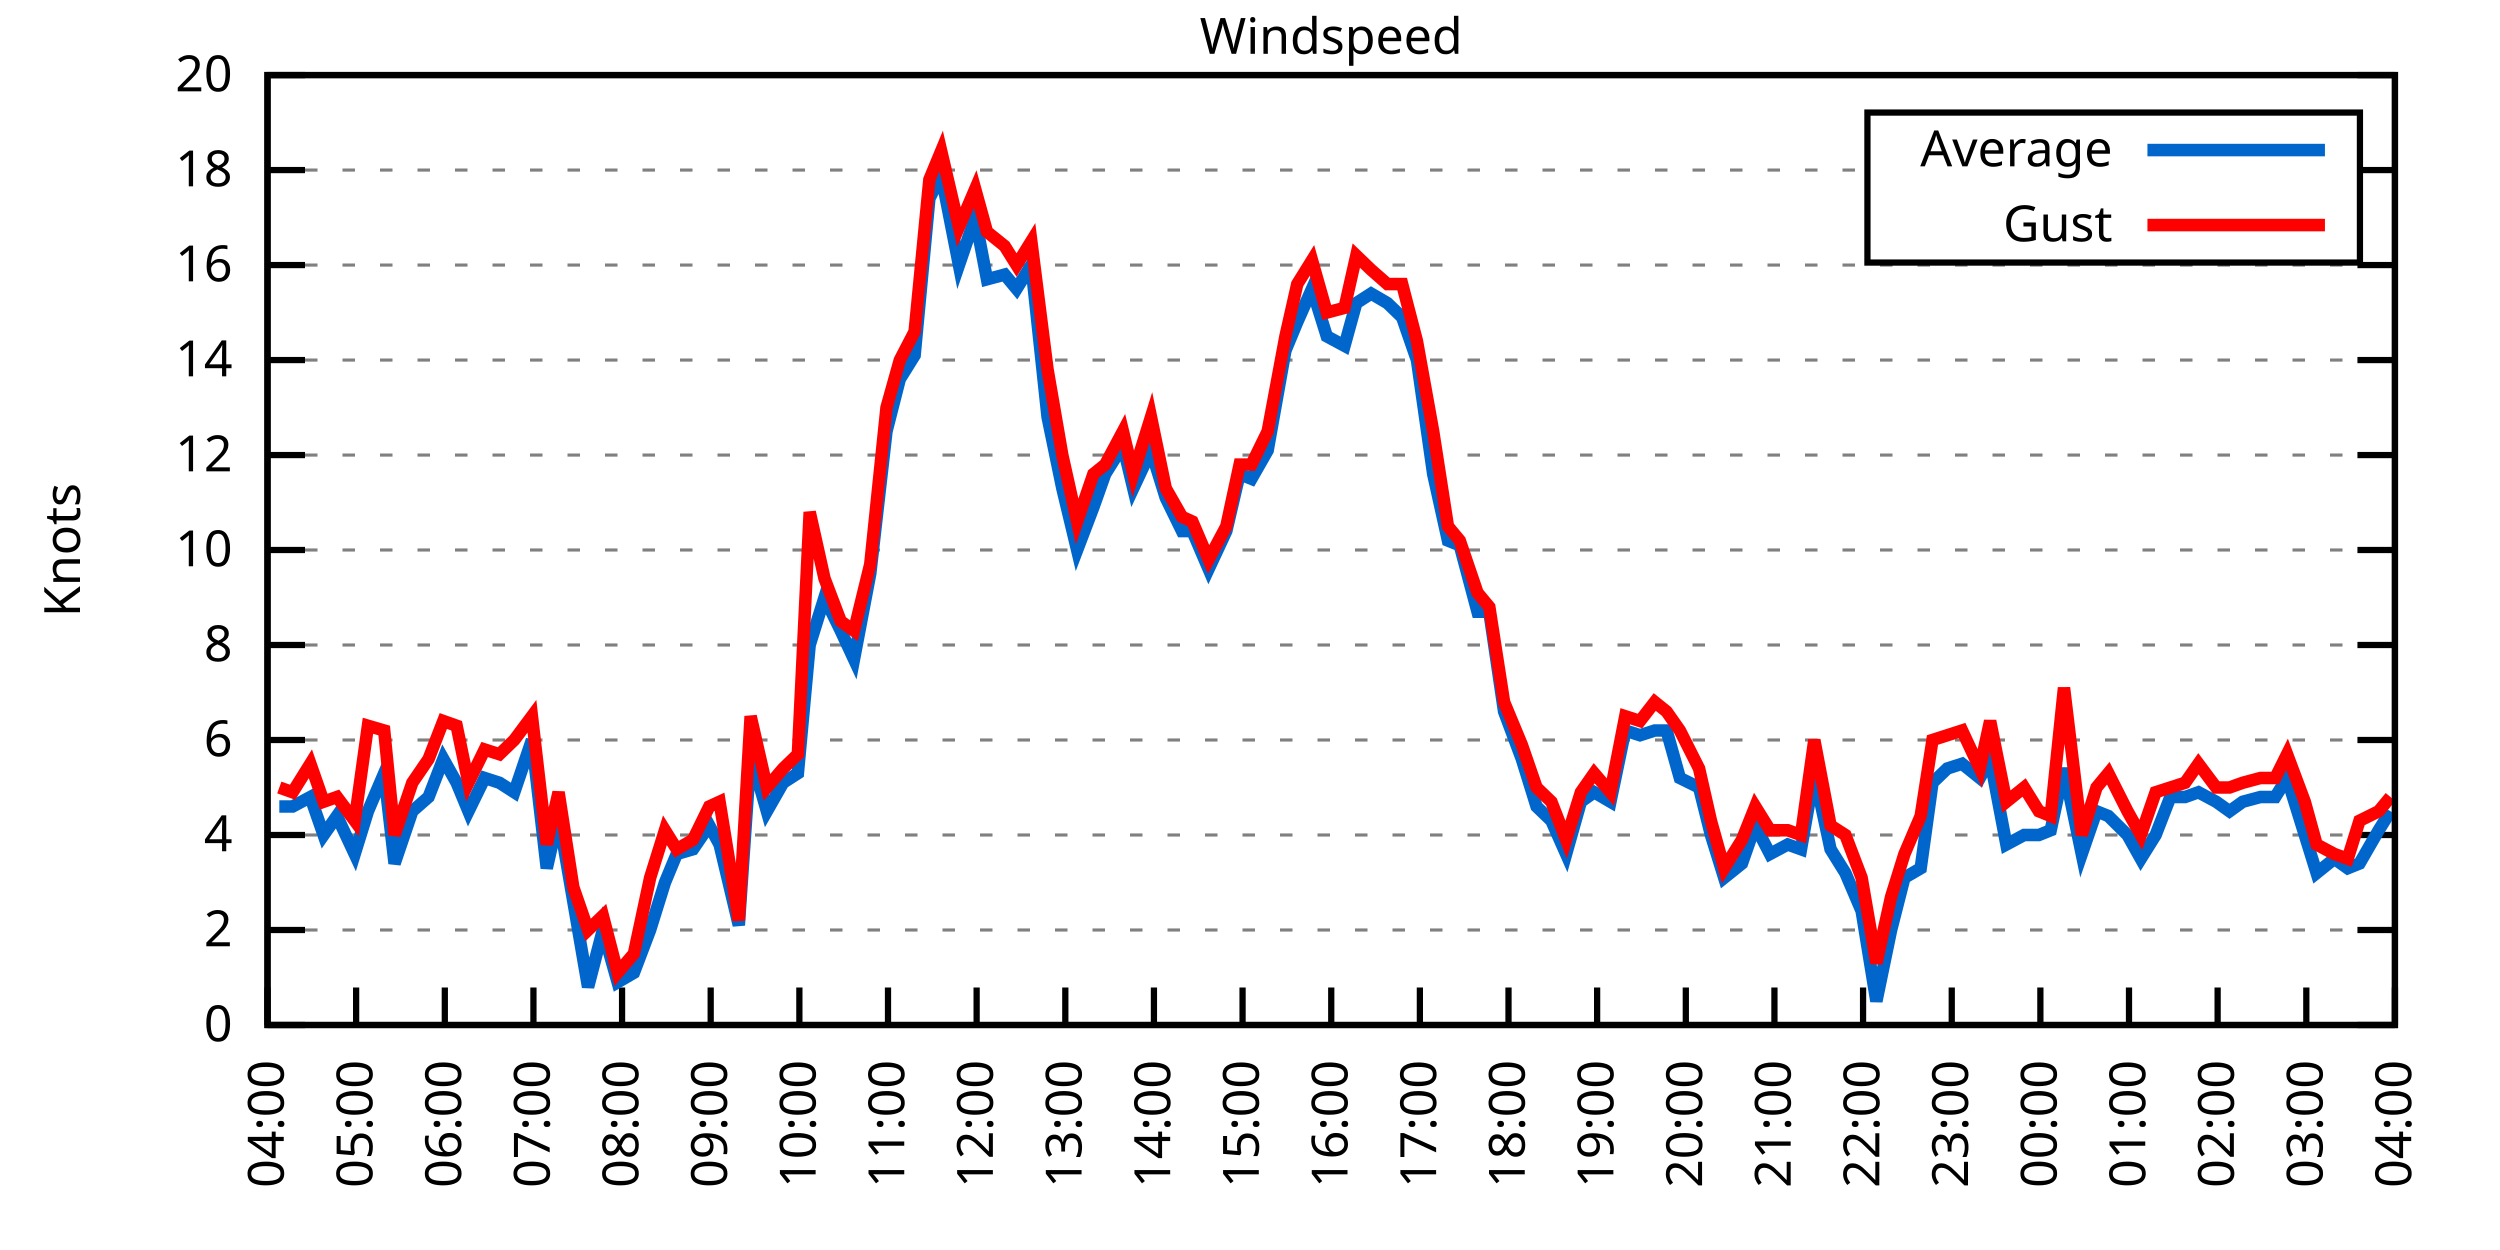
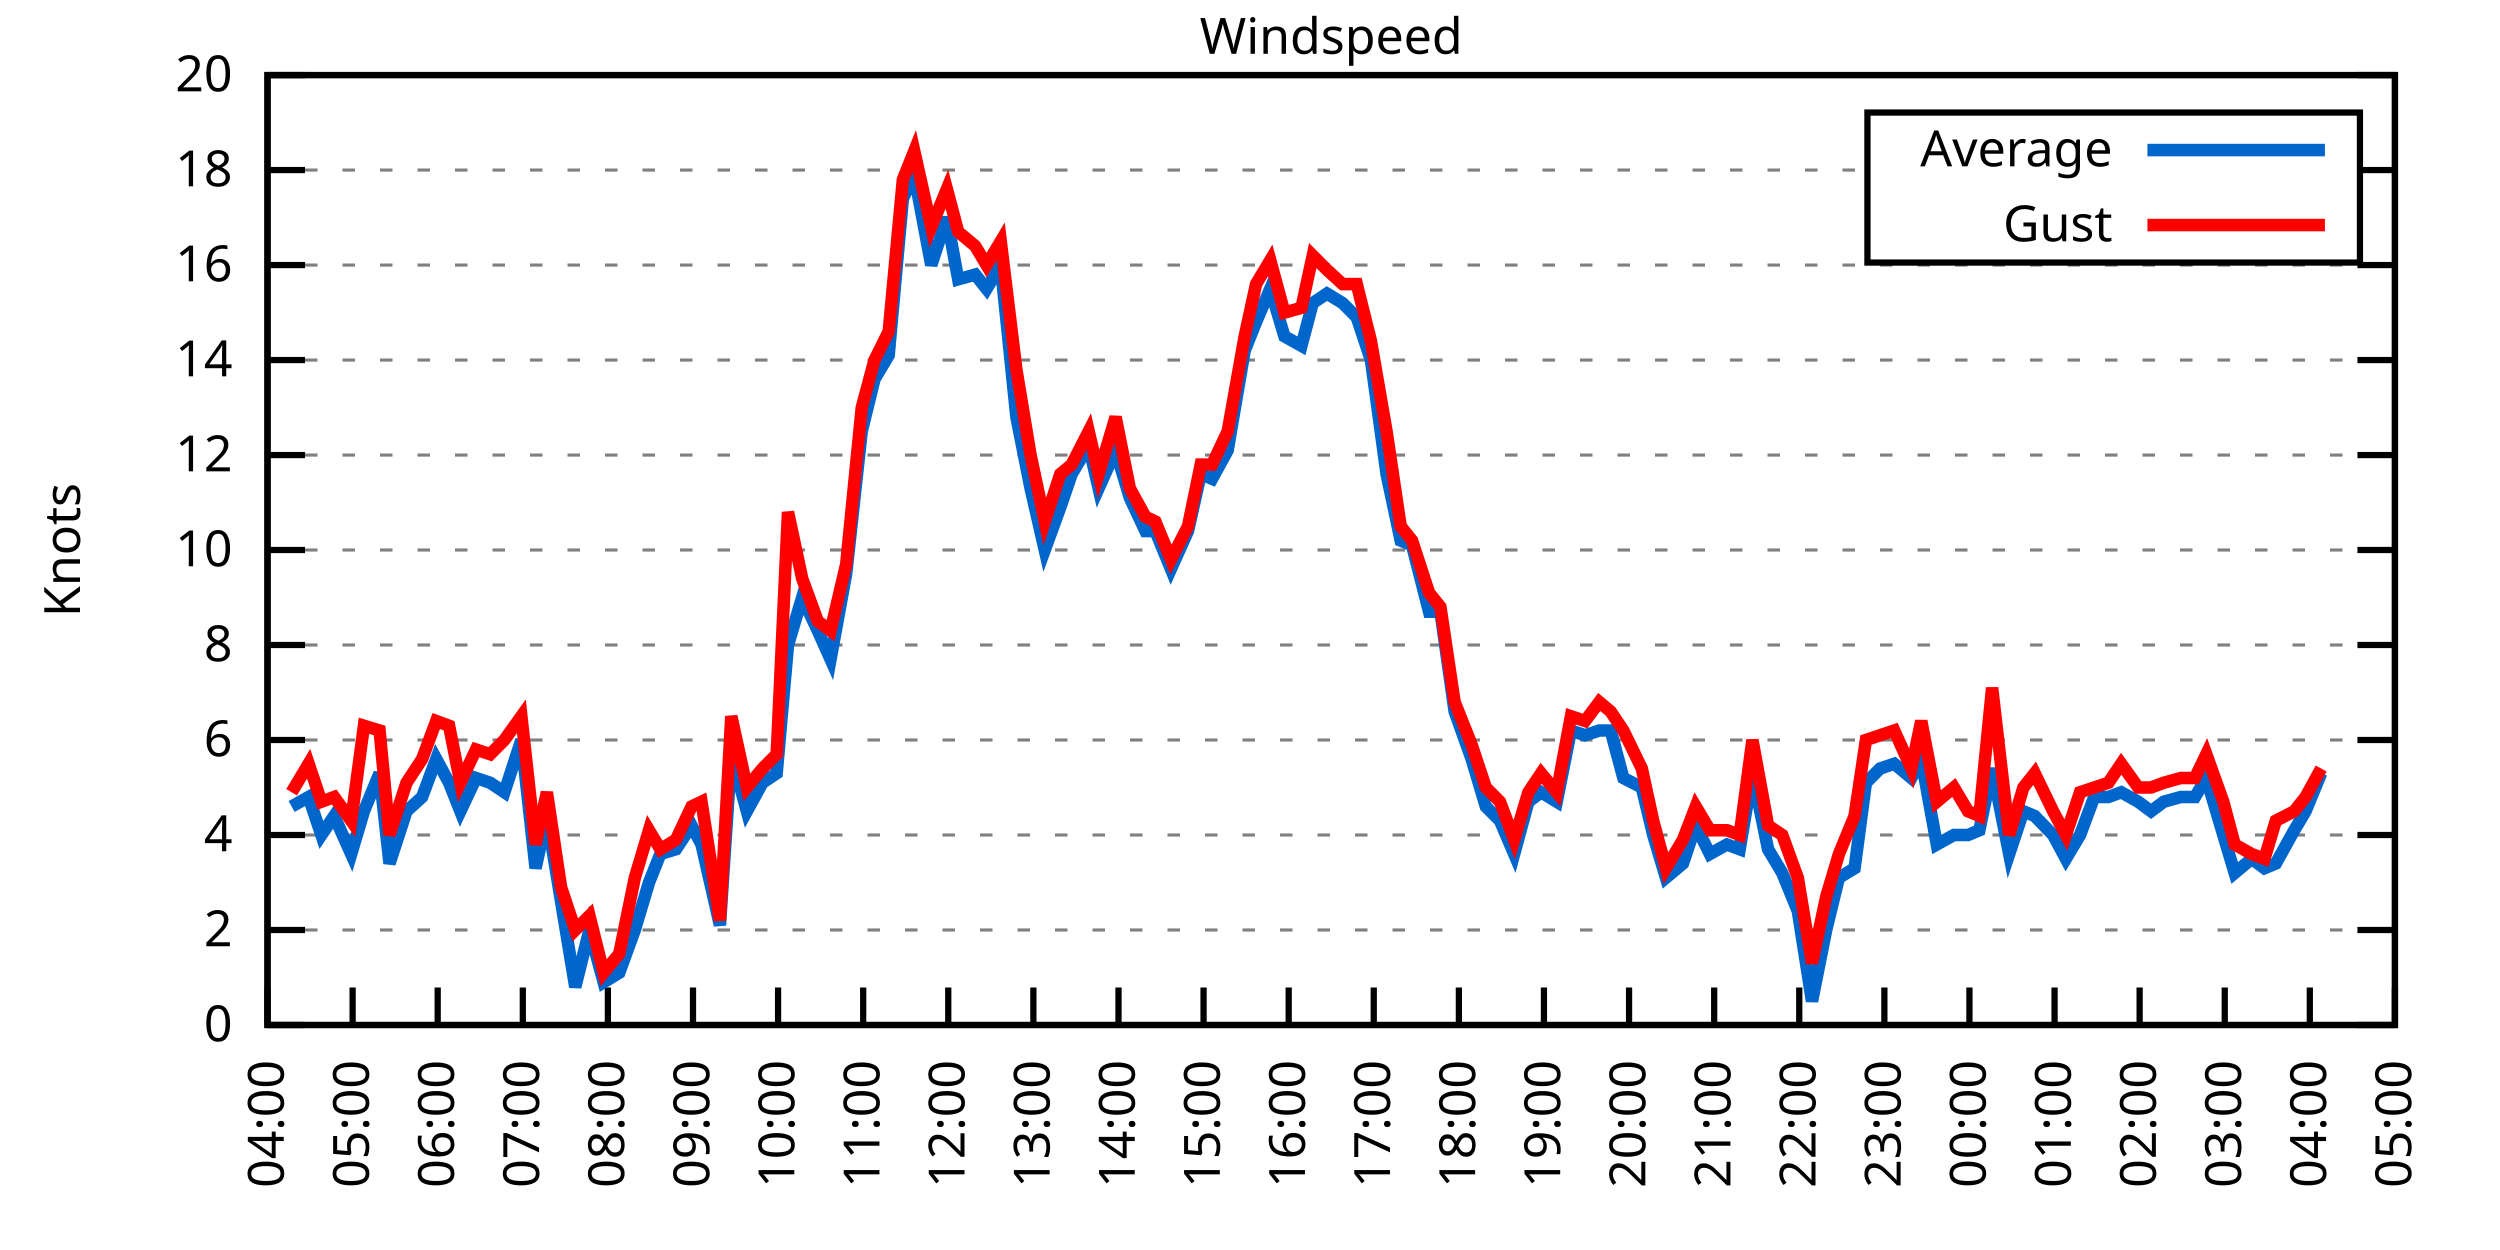
<svg xmlns="http://www.w3.org/2000/svg" xmlns:xlink="http://www.w3.org/1999/xlink" width="400" height="200" viewBox="0 0 400 200">
  <g id="gnuplot_canvas">
    <rect x="0" y="0" width="400" height="200" fill="none" />
    <defs>
      <circle id="gpDot" r="0.5" stroke-width="0.5" stroke="currentColor" />
      <path id="gpPt0" stroke-width="0.333" stroke="currentColor" d="M-1,0 h2 M0,-1 v2" />
      <path id="gpPt1" stroke-width="0.333" stroke="currentColor" d="M-1,-1 L1,1 M1,-1 L-1,1" />
      <path id="gpPt2" stroke-width="0.333" stroke="currentColor" d="M-1,0 L1,0 M0,-1 L0,1 M-1,-1 L1,1 M-1,1 L1,-1" />
      <rect id="gpPt3" stroke-width="0.333" stroke="currentColor" x="-1" y="-1" width="2" height="2" />
      <rect id="gpPt4" stroke-width="0.333" stroke="currentColor" fill="currentColor" x="-1" y="-1" width="2" height="2" />
      <circle id="gpPt5" stroke-width="0.333" stroke="currentColor" cx="0" cy="0" r="1" />
      <use xlink:href="#gpPt5" id="gpPt6" fill="currentColor" stroke="none" />
      <path id="gpPt7" stroke-width="0.333" stroke="currentColor" d="M0,-1.33 L-1.33,0.67 L1.33,0.67 z" />
      <use xlink:href="#gpPt7" id="gpPt8" fill="currentColor" stroke="none" />
      <use xlink:href="#gpPt7" id="gpPt9" stroke="currentColor" transform="rotate(180)" />
      <use xlink:href="#gpPt9" id="gpPt10" fill="currentColor" stroke="none" />
      <use xlink:href="#gpPt3" id="gpPt11" stroke="currentColor" transform="rotate(45)" />
      <use xlink:href="#gpPt11" id="gpPt12" fill="currentColor" stroke="none" />
      <path id="gpPt13" stroke-width="0.333" stroke="currentColor" d="M0,1.330 L1.265,0.411 L0.782,-1.067 L-0.782,-1.076 L-1.265,0.411 z" />
      <use xlink:href="#gpPt13" id="gpPt14" fill="currentColor" stroke="none" />
      <filter id="textbox" filterUnits="objectBoundingBox" x="0" y="0" height="1" width="1">
        <feFlood flood-color="white" flood-opacity="1" result="bgnd" />
        <feComposite in="SourceGraphic" in2="bgnd" operator="atop" />
      </filter>
      <filter id="greybox" filterUnits="objectBoundingBox" x="0" y="0" height="1" width="1">
        <feFlood flood-color="lightgrey" flood-opacity="1" result="grey" />
        <feComposite in="SourceGraphic" in2="grey" operator="atop" />
      </filter>
    </defs>
    <g fill="none" color="white" stroke="currentColor" stroke-width="1.00" stroke-linecap="butt" stroke-linejoin="miter">
</g>
    <g fill="none" color="black" stroke="currentColor" stroke-width="1.00" stroke-linecap="butt" stroke-linejoin="miter">
      <g stroke="none" shape-rendering="crispEdges">
        <polygon fill="rgb(255, 255, 255)" points="42.80,164.00 383.18,164.00 383.18,12.02 42.80,12.02 " />
      </g>
    </g>
    <g fill="none" color="black" stroke="currentColor" stroke-width="1.00" stroke-linecap="butt" stroke-linejoin="miter">
</g>
    <g fill="none" color="black" stroke="black" stroke-width="0.50" stroke-linecap="butt" stroke-linejoin="miter">
</g>
    <g fill="none" color="gray" stroke="currentColor" stroke-width="0.50" stroke-linecap="butt" stroke-linejoin="miter">
      <path stroke="gray" stroke-dasharray="2,4" class="gridline" d="M42.80,164.00 L383.19,164.00  " />
    </g>
    <g fill="none" color="gray" stroke="gray" stroke-width="1.00" stroke-linecap="butt" stroke-linejoin="miter">
</g>
    <g fill="none" color="black" stroke="currentColor" stroke-width="1.00" stroke-linecap="butt" stroke-linejoin="miter">
      <path stroke="black" d="M42.80,164.00 L48.80,164.00 M383.19,164.00 L377.19,164.00  " />
      <g transform="translate(37.20,166.60)" stroke="none" fill="black" font-family="Sans" font-size="8.00" text-anchor="end">
        <text>
          <tspan font-family="Sans"> 0</tspan>
        </text>
      </g>
    </g>
    <g fill="none" color="black" stroke="currentColor" stroke-width="1.00" stroke-linecap="butt" stroke-linejoin="miter">
</g>
    <g fill="none" color="black" stroke="black" stroke-width="0.50" stroke-linecap="butt" stroke-linejoin="miter">
</g>
    <g fill="none" color="gray" stroke="currentColor" stroke-width="0.50" stroke-linecap="butt" stroke-linejoin="miter">
      <path stroke="gray" stroke-dasharray="2,4" class="gridline" d="M42.80,148.80 L383.19,148.80  " />
    </g>
    <g fill="none" color="gray" stroke="gray" stroke-width="1.00" stroke-linecap="butt" stroke-linejoin="miter">
</g>
    <g fill="none" color="black" stroke="currentColor" stroke-width="1.00" stroke-linecap="butt" stroke-linejoin="miter">
      <path stroke="black" d="M42.80,148.80 L48.80,148.80 M383.19,148.80 L377.19,148.80  " />
      <g transform="translate(37.20,151.40)" stroke="none" fill="black" font-family="Sans" font-size="8.00" text-anchor="end">
        <text>
          <tspan font-family="Sans"> 2</tspan>
        </text>
      </g>
    </g>
    <g fill="none" color="black" stroke="currentColor" stroke-width="1.00" stroke-linecap="butt" stroke-linejoin="miter">
</g>
    <g fill="none" color="black" stroke="black" stroke-width="0.50" stroke-linecap="butt" stroke-linejoin="miter">
</g>
    <g fill="none" color="gray" stroke="currentColor" stroke-width="0.50" stroke-linecap="butt" stroke-linejoin="miter">
      <path stroke="gray" stroke-dasharray="2,4" class="gridline" d="M42.80,133.60 L383.19,133.60  " />
    </g>
    <g fill="none" color="gray" stroke="gray" stroke-width="1.00" stroke-linecap="butt" stroke-linejoin="miter">
</g>
    <g fill="none" color="black" stroke="currentColor" stroke-width="1.00" stroke-linecap="butt" stroke-linejoin="miter">
      <path stroke="black" d="M42.80,133.60 L48.80,133.60 M383.19,133.60 L377.19,133.60  " />
      <g transform="translate(37.20,136.20)" stroke="none" fill="black" font-family="Sans" font-size="8.00" text-anchor="end">
        <text>
          <tspan font-family="Sans"> 4</tspan>
        </text>
      </g>
    </g>
    <g fill="none" color="black" stroke="currentColor" stroke-width="1.00" stroke-linecap="butt" stroke-linejoin="miter">
</g>
    <g fill="none" color="black" stroke="black" stroke-width="0.50" stroke-linecap="butt" stroke-linejoin="miter">
</g>
    <g fill="none" color="gray" stroke="currentColor" stroke-width="0.50" stroke-linecap="butt" stroke-linejoin="miter">
      <path stroke="gray" stroke-dasharray="2,4" class="gridline" d="M42.80,118.40 L383.19,118.40  " />
    </g>
    <g fill="none" color="gray" stroke="gray" stroke-width="1.00" stroke-linecap="butt" stroke-linejoin="miter">
</g>
    <g fill="none" color="black" stroke="currentColor" stroke-width="1.00" stroke-linecap="butt" stroke-linejoin="miter">
      <path stroke="black" d="M42.80,118.40 L48.80,118.40 M383.19,118.40 L377.19,118.40  " />
      <g transform="translate(37.20,121.00)" stroke="none" fill="black" font-family="Sans" font-size="8.00" text-anchor="end">
        <text>
          <tspan font-family="Sans"> 6</tspan>
        </text>
      </g>
    </g>
    <g fill="none" color="black" stroke="currentColor" stroke-width="1.00" stroke-linecap="butt" stroke-linejoin="miter">
</g>
    <g fill="none" color="black" stroke="black" stroke-width="0.50" stroke-linecap="butt" stroke-linejoin="miter">
</g>
    <g fill="none" color="gray" stroke="currentColor" stroke-width="0.50" stroke-linecap="butt" stroke-linejoin="miter">
      <path stroke="gray" stroke-dasharray="2,4" class="gridline" d="M42.80,103.20 L383.19,103.20  " />
    </g>
    <g fill="none" color="gray" stroke="gray" stroke-width="1.00" stroke-linecap="butt" stroke-linejoin="miter">
</g>
    <g fill="none" color="black" stroke="currentColor" stroke-width="1.00" stroke-linecap="butt" stroke-linejoin="miter">
      <path stroke="black" d="M42.80,103.20 L48.80,103.20 M383.19,103.20 L377.19,103.20  " />
      <g transform="translate(37.20,105.80)" stroke="none" fill="black" font-family="Sans" font-size="8.00" text-anchor="end">
        <text>
          <tspan font-family="Sans"> 8</tspan>
        </text>
      </g>
    </g>
    <g fill="none" color="black" stroke="currentColor" stroke-width="1.00" stroke-linecap="butt" stroke-linejoin="miter">
</g>
    <g fill="none" color="black" stroke="black" stroke-width="0.50" stroke-linecap="butt" stroke-linejoin="miter">
</g>
    <g fill="none" color="gray" stroke="currentColor" stroke-width="0.50" stroke-linecap="butt" stroke-linejoin="miter">
      <path stroke="gray" stroke-dasharray="2,4" class="gridline" d="M42.80,88.00 L383.19,88.00  " />
    </g>
    <g fill="none" color="gray" stroke="gray" stroke-width="1.00" stroke-linecap="butt" stroke-linejoin="miter">
</g>
    <g fill="none" color="black" stroke="currentColor" stroke-width="1.00" stroke-linecap="butt" stroke-linejoin="miter">
      <path stroke="black" d="M42.80,88.00 L48.80,88.00 M383.19,88.00 L377.19,88.00  " />
      <g transform="translate(37.20,90.60)" stroke="none" fill="black" font-family="Sans" font-size="8.00" text-anchor="end">
        <text>
          <tspan font-family="Sans"> 10</tspan>
        </text>
      </g>
    </g>
    <g fill="none" color="black" stroke="currentColor" stroke-width="1.00" stroke-linecap="butt" stroke-linejoin="miter">
</g>
    <g fill="none" color="black" stroke="black" stroke-width="0.50" stroke-linecap="butt" stroke-linejoin="miter">
</g>
    <g fill="none" color="gray" stroke="currentColor" stroke-width="0.50" stroke-linecap="butt" stroke-linejoin="miter">
      <path stroke="gray" stroke-dasharray="2,4" class="gridline" d="M42.80,72.81 L383.19,72.81  " />
    </g>
    <g fill="none" color="gray" stroke="gray" stroke-width="1.00" stroke-linecap="butt" stroke-linejoin="miter">
</g>
    <g fill="none" color="black" stroke="currentColor" stroke-width="1.00" stroke-linecap="butt" stroke-linejoin="miter">
      <path stroke="black" d="M42.80,72.81 L48.80,72.81 M383.19,72.81 L377.19,72.81  " />
      <g transform="translate(37.20,75.41)" stroke="none" fill="black" font-family="Sans" font-size="8.00" text-anchor="end">
        <text>
          <tspan font-family="Sans"> 12</tspan>
        </text>
      </g>
    </g>
    <g fill="none" color="black" stroke="currentColor" stroke-width="1.00" stroke-linecap="butt" stroke-linejoin="miter">
</g>
    <g fill="none" color="black" stroke="black" stroke-width="0.50" stroke-linecap="butt" stroke-linejoin="miter">
</g>
    <g fill="none" color="gray" stroke="currentColor" stroke-width="0.50" stroke-linecap="butt" stroke-linejoin="miter">
      <path stroke="gray" stroke-dasharray="2,4" class="gridline" d="M42.80,57.61 L383.19,57.61  " />
    </g>
    <g fill="none" color="gray" stroke="gray" stroke-width="1.00" stroke-linecap="butt" stroke-linejoin="miter">
</g>
    <g fill="none" color="black" stroke="currentColor" stroke-width="1.00" stroke-linecap="butt" stroke-linejoin="miter">
      <path stroke="black" d="M42.80,57.61 L48.80,57.61 M383.19,57.61 L377.19,57.61  " />
      <g transform="translate(37.20,60.21)" stroke="none" fill="black" font-family="Sans" font-size="8.00" text-anchor="end">
        <text>
          <tspan font-family="Sans"> 14</tspan>
        </text>
      </g>
    </g>
    <g fill="none" color="black" stroke="currentColor" stroke-width="1.00" stroke-linecap="butt" stroke-linejoin="miter">
</g>
    <g fill="none" color="black" stroke="black" stroke-width="0.50" stroke-linecap="butt" stroke-linejoin="miter">
</g>
    <g fill="none" color="gray" stroke="currentColor" stroke-width="0.50" stroke-linecap="butt" stroke-linejoin="miter">
      <path stroke="gray" stroke-dasharray="2,4" class="gridline" d="M42.80,42.41 L383.19,42.41  " />
    </g>
    <g fill="none" color="gray" stroke="gray" stroke-width="1.00" stroke-linecap="butt" stroke-linejoin="miter">
</g>
    <g fill="none" color="black" stroke="currentColor" stroke-width="1.00" stroke-linecap="butt" stroke-linejoin="miter">
      <path stroke="black" d="M42.80,42.41 L48.80,42.41 M383.19,42.41 L377.19,42.41  " />
      <g transform="translate(37.20,45.01)" stroke="none" fill="black" font-family="Sans" font-size="8.00" text-anchor="end">
        <text>
          <tspan font-family="Sans"> 16</tspan>
        </text>
      </g>
    </g>
    <g fill="none" color="black" stroke="currentColor" stroke-width="1.00" stroke-linecap="butt" stroke-linejoin="miter">
</g>
    <g fill="none" color="black" stroke="black" stroke-width="0.50" stroke-linecap="butt" stroke-linejoin="miter">
</g>
    <g fill="none" color="gray" stroke="currentColor" stroke-width="0.50" stroke-linecap="butt" stroke-linejoin="miter">
      <path stroke="gray" stroke-dasharray="2,4" class="gridline" d="M42.80,27.21 L298.79,27.21 M377.59,27.21 L383.19,27.21  " />
    </g>
    <g fill="none" color="gray" stroke="gray" stroke-width="1.00" stroke-linecap="butt" stroke-linejoin="miter">
</g>
    <g fill="none" color="black" stroke="currentColor" stroke-width="1.00" stroke-linecap="butt" stroke-linejoin="miter">
      <path stroke="black" d="M42.80,27.21 L48.80,27.21 M383.19,27.21 L377.19,27.21  " />
      <g transform="translate(37.20,29.81)" stroke="none" fill="black" font-family="Sans" font-size="8.00" text-anchor="end">
        <text>
          <tspan font-family="Sans"> 18</tspan>
        </text>
      </g>
    </g>
    <g fill="none" color="black" stroke="currentColor" stroke-width="1.00" stroke-linecap="butt" stroke-linejoin="miter">
</g>
    <g fill="none" color="black" stroke="black" stroke-width="0.50" stroke-linecap="butt" stroke-linejoin="miter">
</g>
    <g fill="none" color="gray" stroke="currentColor" stroke-width="0.50" stroke-linecap="butt" stroke-linejoin="miter">
      <path stroke="gray" stroke-dasharray="2,4" class="gridline" d="M42.80,12.01 L383.19,12.01  " />
    </g>
    <g fill="none" color="gray" stroke="gray" stroke-width="1.00" stroke-linecap="butt" stroke-linejoin="miter">
</g>
    <g fill="none" color="black" stroke="currentColor" stroke-width="1.00" stroke-linecap="butt" stroke-linejoin="miter">
      <path stroke="black" d="M42.80,12.01 L48.80,12.01 M383.19,12.01 L377.19,12.01  " />
      <g transform="translate(37.20,14.61)" stroke="none" fill="black" font-family="Sans" font-size="8.00" text-anchor="end">
        <text>
          <tspan font-family="Sans"> 20</tspan>
        </text>
      </g>
    </g>
    <g fill="none" color="black" stroke="currentColor" stroke-width="1.00" stroke-linecap="butt" stroke-linejoin="miter">
      <path stroke="black" d="M42.80,164.00 L42.80,158.00  " />
      <g transform="translate(45.40,169.60) rotate(270.00)" stroke="none" fill="black" font-family="Sans" font-size="8.00" text-anchor="end">
        <text>
          <tspan font-family="Sans">04:00</tspan>
        </text>
      </g>
    </g>
    <g fill="none" color="black" stroke="currentColor" stroke-width="1.00" stroke-linecap="butt" stroke-linejoin="miter">
-       <path stroke="black" d="M56.98,164.00 L56.98,158.00  " />
-       <g transform="translate(59.58,169.60) rotate(270.00)" stroke="none" fill="black" font-family="Sans" font-size="8.00" text-anchor="end">
+       <path stroke="black" d="M56.42,164.00 L56.42,158.00  " />
+       <g transform="translate(59.02,169.60) rotate(270.00)" stroke="none" fill="black" font-family="Sans" font-size="8.00" text-anchor="end">
        <text>
          <tspan font-family="Sans">05:00</tspan>
        </text>
      </g>
    </g>
    <g fill="none" color="black" stroke="currentColor" stroke-width="1.00" stroke-linecap="butt" stroke-linejoin="miter">
-       <path stroke="black" d="M71.17,164.00 L71.17,158.00  " />
-       <g transform="translate(73.77,169.60) rotate(270.00)" stroke="none" fill="black" font-family="Sans" font-size="8.00" text-anchor="end">
+       <path stroke="black" d="M70.03,164.00 L70.03,158.00  " />
+       <g transform="translate(72.63,169.60) rotate(270.00)" stroke="none" fill="black" font-family="Sans" font-size="8.00" text-anchor="end">
        <text>
          <tspan font-family="Sans">06:00</tspan>
        </text>
      </g>
    </g>
    <g fill="none" color="black" stroke="currentColor" stroke-width="1.00" stroke-linecap="butt" stroke-linejoin="miter">
-       <path stroke="black" d="M85.35,164.00 L85.35,158.00  " />
-       <g transform="translate(87.95,169.60) rotate(270.00)" stroke="none" fill="black" font-family="Sans" font-size="8.00" text-anchor="end">
+       <path stroke="black" d="M83.65,164.00 L83.65,158.00  " />
+       <g transform="translate(86.25,169.60) rotate(270.00)" stroke="none" fill="black" font-family="Sans" font-size="8.00" text-anchor="end">
        <text>
          <tspan font-family="Sans">07:00</tspan>
        </text>
      </g>
    </g>
    <g fill="none" color="black" stroke="currentColor" stroke-width="1.00" stroke-linecap="butt" stroke-linejoin="miter">
-       <path stroke="black" d="M99.53,164.00 L99.53,158.00  " />
-       <g transform="translate(102.13,169.60) rotate(270.00)" stroke="none" fill="black" font-family="Sans" font-size="8.00" text-anchor="end">
+       <path stroke="black" d="M97.26,164.00 L97.26,158.00  " />
+       <g transform="translate(99.86,169.60) rotate(270.00)" stroke="none" fill="black" font-family="Sans" font-size="8.00" text-anchor="end">
        <text>
          <tspan font-family="Sans">08:00</tspan>
        </text>
      </g>
    </g>
    <g fill="none" color="black" stroke="currentColor" stroke-width="1.00" stroke-linecap="butt" stroke-linejoin="miter">
-       <path stroke="black" d="M113.71,164.00 L113.71,158.00  " />
-       <g transform="translate(116.31,169.60) rotate(270.00)" stroke="none" fill="black" font-family="Sans" font-size="8.00" text-anchor="end">
+       <path stroke="black" d="M110.88,164.00 L110.88,158.00  " />
+       <g transform="translate(113.48,169.60) rotate(270.00)" stroke="none" fill="black" font-family="Sans" font-size="8.00" text-anchor="end">
        <text>
          <tspan font-family="Sans">09:00</tspan>
        </text>
      </g>
    </g>
    <g fill="none" color="black" stroke="currentColor" stroke-width="1.00" stroke-linecap="butt" stroke-linejoin="miter">
-       <path stroke="black" d="M127.90,164.00 L127.90,158.00  " />
-       <g transform="translate(130.50,169.60) rotate(270.00)" stroke="none" fill="black" font-family="Sans" font-size="8.00" text-anchor="end">
+       <path stroke="black" d="M124.49,164.00 L124.49,158.00  " />
+       <g transform="translate(127.09,169.60) rotate(270.00)" stroke="none" fill="black" font-family="Sans" font-size="8.00" text-anchor="end">
        <text>
          <tspan font-family="Sans">10:00</tspan>
        </text>
      </g>
    </g>
    <g fill="none" color="black" stroke="currentColor" stroke-width="1.00" stroke-linecap="butt" stroke-linejoin="miter">
-       <path stroke="black" d="M142.08,164.00 L142.08,158.00  " />
-       <g transform="translate(144.68,169.60) rotate(270.00)" stroke="none" fill="black" font-family="Sans" font-size="8.00" text-anchor="end">
+       <path stroke="black" d="M138.11,164.00 L138.11,158.00  " />
+       <g transform="translate(140.71,169.60) rotate(270.00)" stroke="none" fill="black" font-family="Sans" font-size="8.00" text-anchor="end">
        <text>
          <tspan font-family="Sans">11:00</tspan>
        </text>
      </g>
    </g>
    <g fill="none" color="black" stroke="currentColor" stroke-width="1.00" stroke-linecap="butt" stroke-linejoin="miter">
-       <path stroke="black" d="M156.26,164.00 L156.26,158.00  " />
-       <g transform="translate(158.86,169.60) rotate(270.00)" stroke="none" fill="black" font-family="Sans" font-size="8.00" text-anchor="end">
+       <path stroke="black" d="M151.72,164.00 L151.72,158.00  " />
+       <g transform="translate(154.32,169.60) rotate(270.00)" stroke="none" fill="black" font-family="Sans" font-size="8.00" text-anchor="end">
        <text>
          <tspan font-family="Sans">12:00</tspan>
        </text>
      </g>
    </g>
    <g fill="none" color="black" stroke="currentColor" stroke-width="1.00" stroke-linecap="butt" stroke-linejoin="miter">
-       <path stroke="black" d="M170.45,164.00 L170.45,158.00  " />
-       <g transform="translate(173.05,169.60) rotate(270.00)" stroke="none" fill="black" font-family="Sans" font-size="8.00" text-anchor="end">
+       <path stroke="black" d="M165.34,164.00 L165.34,158.00  " />
+       <g transform="translate(167.94,169.60) rotate(270.00)" stroke="none" fill="black" font-family="Sans" font-size="8.00" text-anchor="end">
        <text>
          <tspan font-family="Sans">13:00</tspan>
        </text>
      </g>
    </g>
    <g fill="none" color="black" stroke="currentColor" stroke-width="1.00" stroke-linecap="butt" stroke-linejoin="miter">
-       <path stroke="black" d="M184.63,164.00 L184.63,158.00  " />
-       <g transform="translate(187.23,169.60) rotate(270.00)" stroke="none" fill="black" font-family="Sans" font-size="8.00" text-anchor="end">
+       <path stroke="black" d="M178.96,164.00 L178.96,158.00  " />
+       <g transform="translate(181.56,169.60) rotate(270.00)" stroke="none" fill="black" font-family="Sans" font-size="8.00" text-anchor="end">
        <text>
          <tspan font-family="Sans">14:00</tspan>
        </text>
      </g>
    </g>
    <g fill="none" color="black" stroke="currentColor" stroke-width="1.00" stroke-linecap="butt" stroke-linejoin="miter">
-       <path stroke="black" d="M198.81,164.00 L198.81,158.00  " />
-       <g transform="translate(201.41,169.60) rotate(270.00)" stroke="none" fill="black" font-family="Sans" font-size="8.00" text-anchor="end">
+       <path stroke="black" d="M192.57,164.00 L192.57,158.00  " />
+       <g transform="translate(195.17,169.60) rotate(270.00)" stroke="none" fill="black" font-family="Sans" font-size="8.00" text-anchor="end">
        <text>
          <tspan font-family="Sans">15:00</tspan>
        </text>
      </g>
    </g>
    <g fill="none" color="black" stroke="currentColor" stroke-width="1.00" stroke-linecap="butt" stroke-linejoin="miter">
-       <path stroke="black" d="M213.00,164.00 L213.00,158.00  " />
-       <g transform="translate(215.60,169.60) rotate(270.00)" stroke="none" fill="black" font-family="Sans" font-size="8.00" text-anchor="end">
+       <path stroke="black" d="M206.19,164.00 L206.19,158.00  " />
+       <g transform="translate(208.79,169.60) rotate(270.00)" stroke="none" fill="black" font-family="Sans" font-size="8.00" text-anchor="end">
        <text>
          <tspan font-family="Sans">16:00</tspan>
        </text>
      </g>
    </g>
    <g fill="none" color="black" stroke="currentColor" stroke-width="1.00" stroke-linecap="butt" stroke-linejoin="miter">
-       <path stroke="black" d="M227.18,164.00 L227.18,158.00  " />
-       <g transform="translate(229.78,169.60) rotate(270.00)" stroke="none" fill="black" font-family="Sans" font-size="8.00" text-anchor="end">
+       <path stroke="black" d="M219.80,164.00 L219.80,158.00  " />
+       <g transform="translate(222.40,169.60) rotate(270.00)" stroke="none" fill="black" font-family="Sans" font-size="8.00" text-anchor="end">
        <text>
          <tspan font-family="Sans">17:00</tspan>
        </text>
      </g>
    </g>
    <g fill="none" color="black" stroke="currentColor" stroke-width="1.00" stroke-linecap="butt" stroke-linejoin="miter">
-       <path stroke="black" d="M241.36,164.00 L241.36,158.00  " />
-       <g transform="translate(243.96,169.60) rotate(270.00)" stroke="none" fill="black" font-family="Sans" font-size="8.00" text-anchor="end">
+       <path stroke="black" d="M233.42,164.00 L233.42,158.00  " />
+       <g transform="translate(236.02,169.60) rotate(270.00)" stroke="none" fill="black" font-family="Sans" font-size="8.00" text-anchor="end">
        <text>
          <tspan font-family="Sans">18:00</tspan>
        </text>
      </g>
    </g>
    <g fill="none" color="black" stroke="currentColor" stroke-width="1.00" stroke-linecap="butt" stroke-linejoin="miter">
-       <path stroke="black" d="M255.54,164.00 L255.54,158.00  " />
-       <g transform="translate(258.14,169.60) rotate(270.00)" stroke="none" fill="black" font-family="Sans" font-size="8.00" text-anchor="end">
+       <path stroke="black" d="M247.03,164.00 L247.03,158.00  " />
+       <g transform="translate(249.63,169.60) rotate(270.00)" stroke="none" fill="black" font-family="Sans" font-size="8.00" text-anchor="end">
        <text>
          <tspan font-family="Sans">19:00</tspan>
        </text>
      </g>
    </g>
    <g fill="none" color="black" stroke="currentColor" stroke-width="1.00" stroke-linecap="butt" stroke-linejoin="miter">
-       <path stroke="black" d="M269.73,164.00 L269.73,158.00  " />
-       <g transform="translate(272.33,169.60) rotate(270.00)" stroke="none" fill="black" font-family="Sans" font-size="8.00" text-anchor="end">
+       <path stroke="black" d="M260.65,164.00 L260.65,158.00  " />
+       <g transform="translate(263.25,169.60) rotate(270.00)" stroke="none" fill="black" font-family="Sans" font-size="8.00" text-anchor="end">
        <text>
          <tspan font-family="Sans">20:00</tspan>
        </text>
      </g>
    </g>
    <g fill="none" color="black" stroke="currentColor" stroke-width="1.00" stroke-linecap="butt" stroke-linejoin="miter">
-       <path stroke="black" d="M283.91,164.00 L283.91,158.00  " />
-       <g transform="translate(286.51,169.60) rotate(270.00)" stroke="none" fill="black" font-family="Sans" font-size="8.00" text-anchor="end">
+       <path stroke="black" d="M274.27,164.00 L274.27,158.00  " />
+       <g transform="translate(276.87,169.60) rotate(270.00)" stroke="none" fill="black" font-family="Sans" font-size="8.00" text-anchor="end">
        <text>
          <tspan font-family="Sans">21:00</tspan>
        </text>
      </g>
    </g>
    <g fill="none" color="black" stroke="currentColor" stroke-width="1.00" stroke-linecap="butt" stroke-linejoin="miter">
-       <path stroke="black" d="M298.09,164.00 L298.09,158.00  " />
-       <g transform="translate(300.69,169.60) rotate(270.00)" stroke="none" fill="black" font-family="Sans" font-size="8.00" text-anchor="end">
+       <path stroke="black" d="M287.88,164.00 L287.88,158.00  " />
+       <g transform="translate(290.48,169.60) rotate(270.00)" stroke="none" fill="black" font-family="Sans" font-size="8.00" text-anchor="end">
        <text>
          <tspan font-family="Sans">22:00</tspan>
        </text>
      </g>
    </g>
    <g fill="none" color="black" stroke="currentColor" stroke-width="1.00" stroke-linecap="butt" stroke-linejoin="miter">
-       <path stroke="black" d="M312.28,164.00 L312.28,158.00  " />
-       <g transform="translate(314.88,169.60) rotate(270.00)" stroke="none" fill="black" font-family="Sans" font-size="8.00" text-anchor="end">
+       <path stroke="black" d="M301.50,164.00 L301.50,158.00  " />
+       <g transform="translate(304.10,169.60) rotate(270.00)" stroke="none" fill="black" font-family="Sans" font-size="8.00" text-anchor="end">
        <text>
          <tspan font-family="Sans">23:00</tspan>
        </text>
      </g>
    </g>
    <g fill="none" color="black" stroke="currentColor" stroke-width="1.00" stroke-linecap="butt" stroke-linejoin="miter">
-       <path stroke="black" d="M326.46,164.00 L326.46,158.00  " />
-       <g transform="translate(329.06,169.60) rotate(270.00)" stroke="none" fill="black" font-family="Sans" font-size="8.00" text-anchor="end">
+       <path stroke="black" d="M315.11,164.00 L315.11,158.00  " />
+       <g transform="translate(317.71,169.60) rotate(270.00)" stroke="none" fill="black" font-family="Sans" font-size="8.00" text-anchor="end">
        <text>
          <tspan font-family="Sans">00:00</tspan>
        </text>
      </g>
    </g>
    <g fill="none" color="black" stroke="currentColor" stroke-width="1.00" stroke-linecap="butt" stroke-linejoin="miter">
-       <path stroke="black" d="M340.64,164.00 L340.64,158.00  " />
-       <g transform="translate(343.24,169.60) rotate(270.00)" stroke="none" fill="black" font-family="Sans" font-size="8.00" text-anchor="end">
+       <path stroke="black" d="M328.73,164.00 L328.73,158.00  " />
+       <g transform="translate(331.33,169.60) rotate(270.00)" stroke="none" fill="black" font-family="Sans" font-size="8.00" text-anchor="end">
        <text>
          <tspan font-family="Sans">01:00</tspan>
        </text>
      </g>
    </g>
    <g fill="none" color="black" stroke="currentColor" stroke-width="1.00" stroke-linecap="butt" stroke-linejoin="miter">
-       <path stroke="black" d="M354.82,164.00 L354.82,158.00  " />
-       <g transform="translate(357.42,169.60) rotate(270.00)" stroke="none" fill="black" font-family="Sans" font-size="8.00" text-anchor="end">
+       <path stroke="black" d="M342.34,164.00 L342.34,158.00  " />
+       <g transform="translate(344.94,169.60) rotate(270.00)" stroke="none" fill="black" font-family="Sans" font-size="8.00" text-anchor="end">
        <text>
          <tspan font-family="Sans">02:00</tspan>
        </text>
      </g>
    </g>
    <g fill="none" color="black" stroke="currentColor" stroke-width="1.00" stroke-linecap="butt" stroke-linejoin="miter">
-       <path stroke="black" d="M369.01,164.00 L369.01,158.00  " />
-       <g transform="translate(371.61,169.60) rotate(270.00)" stroke="none" fill="black" font-family="Sans" font-size="8.00" text-anchor="end">
+       <path stroke="black" d="M355.96,164.00 L355.96,158.00  " />
+       <g transform="translate(358.56,169.60) rotate(270.00)" stroke="none" fill="black" font-family="Sans" font-size="8.00" text-anchor="end">
        <text>
          <tspan font-family="Sans">03:00</tspan>
+         </text>
+       </g>
+     </g>
+     <g fill="none" color="black" stroke="currentColor" stroke-width="1.00" stroke-linecap="butt" stroke-linejoin="miter">
+       <path stroke="black" d="M369.57,164.00 L369.57,158.00  " />
+       <g transform="translate(372.17,169.60) rotate(270.00)" stroke="none" fill="black" font-family="Sans" font-size="8.00" text-anchor="end">
+         <text>
+           <tspan font-family="Sans">04:00</tspan>
        </text>
      </g>
    </g>
    <g fill="none" color="black" stroke="currentColor" stroke-width="1.00" stroke-linecap="butt" stroke-linejoin="miter">
      <path stroke="black" d="M383.19,164.00 L383.19,158.00  " />
      <g transform="translate(385.79,169.60) rotate(270.00)" stroke="none" fill="black" font-family="Sans" font-size="8.00" text-anchor="end">
        <text>
-           <tspan font-family="Sans">04:00</tspan>
+           <tspan font-family="Sans">05:00</tspan>
        </text>
      </g>
    </g>
    <g fill="none" color="black" stroke="currentColor" stroke-width="1.00" stroke-linecap="butt" stroke-linejoin="miter">
</g>
    <g fill="none" color="black" stroke="currentColor" stroke-width="1.00" stroke-linecap="butt" stroke-linejoin="miter">
      <path stroke="black" d="M42.80,12.01 L42.80,164.00 L383.19,164.00 L383.19,12.01 L42.80,12.01 Z  " />
    </g>
    <g fill="none" color="black" stroke="currentColor" stroke-width="1.00" stroke-linecap="butt" stroke-linejoin="miter">
</g>
    <g fill="none" color="black" stroke="currentColor" stroke-width="1.00" stroke-linecap="butt" stroke-linejoin="miter">
      <path stroke="black" d="M298.79,42.01 L298.79,18.01 L377.59,18.01 L377.59,42.01 L298.79,42.01 Z  " />
    </g>
    <g id="Windspeed_plot_1">
      <g fill="none" color="white" stroke="black" stroke-width="2.00" stroke-linecap="butt" stroke-linejoin="miter">
</g>
      <g fill="none" color="black" stroke="currentColor" stroke-width="2.00" stroke-linecap="butt" stroke-linejoin="miter">
        <g transform="translate(337.99,26.61)" stroke="none" fill="black" font-family="Sans" font-size="8.00" text-anchor="end">
          <text>
            <tspan font-family="Sans">Average</tspan>
          </text>
        </g>
      </g>
      <g fill="none" color="black" stroke="currentColor" stroke-width="2.00" stroke-linecap="butt" stroke-linejoin="miter">
-         <path stroke="rgb(  0, 102, 204)" d="M343.59,24.01 L371.99,24.01 M44.69,129.04 L46.82,129.04 L49.66,127.52 L51.78,133.60 L53.91,130.56 L56.75,136.64   L58.87,129.80 L61.47,123.72 L63.13,138.16 L65.97,129.80 L68.57,127.52 L70.93,121.44 L73.06,125.24 L74.95,129.80   L77.55,124.48 L79.91,125.24 L82.28,126.76 L85.11,118.40 L87.48,138.92 L89.37,130.56 L91.73,144.24 L94.09,157.92   L96.46,148.80 L98.82,157.16 L101.42,155.64 L104.02,148.80 L106.39,141.20 L108.28,136.64 L110.88,135.88 L113.48,132.08   L115.13,135.12 L118.21,148.04 L120.10,120.68 L122.70,129.80 L125.30,125.24 L127.66,123.72 L129.55,103.20 L131.92,95.60   L134.52,100.92 L136.64,105.48 L139.24,91.80 L141.84,69.01 L143.97,60.65 L146.34,56.85 L148.70,31.77 L150.59,27.97   L153.43,42.41 L156.03,34.81 L157.92,44.69 L160.75,43.93 L162.65,46.21 L165.01,42.41 L167.61,66.73 L169.97,78.13   L172.34,88.00 L174.94,81.17 L176.83,75.85 L179.67,71.29 L181.32,78.13 L184.16,72.05 L186.52,79.65 L189.12,84.97   L190.78,84.97 L193.38,91.04 L196.21,84.97 L198.34,75.85 L200.23,76.61 L202.83,72.05 L205.67,56.09 L207.56,51.53   L209.92,46.21 L212.29,53.81 L215.12,55.33 L217.01,48.49 L219.38,46.97 L221.98,48.49 L224.34,50.77 L226.71,57.61   L229.31,75.85 L231.67,86.49 L233.56,87.25 L236.40,97.88 L238.29,97.88 L240.65,113.84 L243.49,121.44 L245.85,129.04   L248.22,131.32 L250.58,136.64 L252.94,128.28 L255.07,126.76 L257.67,128.28 L260.04,116.88 L262.40,117.64 L264.76,116.88   L266.65,116.88 L268.78,124.48 L271.85,126.00 L273.75,133.60 L275.87,140.44 L278.71,138.16 L280.84,132.08 L283.20,136.64   L286.04,135.12 L288.16,135.88 L290.29,123.72 L292.89,135.88 L295.26,139.68 L297.86,145.76 L300.22,160.20 L302.58,148.80   L304.71,140.44 L307.31,138.92 L309.20,125.24 L311.57,122.96 L313.93,122.20 L316.77,124.48 L318.42,121.44 L321.02,135.12   L323.86,133.60 L326.22,133.60 L328.11,132.84 L330.24,122.96 L333.08,136.64 L335.44,129.80 L337.33,130.56 L340.40,133.60   L342.53,137.40 L344.90,133.60 L347.26,127.52 L349.62,127.52 L351.75,126.76 L354.59,128.28 L356.72,129.80 L358.84,128.28   L361.68,127.52 L364.04,127.52 L365.93,124.48 L368.77,133.60 L370.66,139.68 L373.50,137.40 L375.63,138.92 L377.52,138.16   L380.59,132.84 L382.48,129.80  " />
+         <path stroke="rgb(  0, 102, 204)" d="M343.59,24.01 L371.99,24.01 M46.66,129.04 L49.38,127.52 L51.42,133.60 L53.47,130.56 L56.19,136.64 L58.23,129.80   L60.73,123.72 L62.32,138.16 L65.04,129.80 L67.54,127.52 L69.80,121.44 L71.85,125.24 L73.66,129.80 L76.16,124.48   L78.43,125.24 L80.70,126.76 L83.42,118.40 L85.69,138.92 L87.50,130.56 L89.77,144.24 L92.04,157.92 L94.31,148.80   L96.58,157.16 L99.08,155.64 L101.57,148.80 L103.84,141.20 L105.66,136.64 L108.15,135.88 L110.65,132.08 L112.24,135.12   L115.19,148.04 L117.01,120.68 L119.50,129.80 L122.00,125.24 L124.27,123.72 L126.08,103.20 L128.35,95.60 L130.85,100.92   L132.89,105.48 L135.39,91.80 L137.88,69.01 L139.92,60.65 L142.19,56.85 L144.46,31.77 L146.28,27.97 L149.00,42.41   L151.50,34.81 L153.31,44.69 L156.04,43.93 L157.85,46.21 L160.12,42.41 L162.62,66.73 L164.89,78.13 L167.16,88.00   L169.65,81.17 L171.47,75.85 L174.19,71.29 L175.78,78.13 L178.50,72.05 L180.77,79.65 L183.27,84.97 L184.86,84.97   L187.35,91.04 L190.08,84.97 L192.12,75.85 L193.93,76.61 L196.43,72.05 L199.15,56.09 L200.97,51.53 L203.24,46.21   L205.51,53.81 L208.23,55.33 L210.04,48.49 L212.31,46.97 L214.81,48.49 L217.08,50.77 L219.35,57.61 L221.85,75.85   L224.11,86.49 L225.93,87.25 L228.65,97.88 L230.47,97.88 L232.74,113.84 L235.46,121.44 L237.73,129.04 L240.00,131.32   L242.27,136.64 L244.54,128.28 L246.58,126.76 L249.08,128.28 L251.35,116.88 L253.61,117.64 L255.88,116.88 L257.70,116.88   L259.74,124.48 L262.69,126.00 L264.51,133.60 L266.55,140.44 L269.27,138.16 L271.32,132.08 L273.58,136.64 L276.31,135.12   L278.35,135.88 L280.39,123.72 L282.89,135.88 L285.16,139.68 L287.65,145.76 L289.92,160.20 L292.19,148.80 L294.23,140.44   L296.73,138.92 L298.55,125.24 L300.82,122.96 L303.08,122.20 L305.81,124.48 L307.40,121.44 L309.89,135.12 L312.62,133.60   L314.89,133.60 L316.70,132.84 L318.74,122.96 L321.47,136.64 L323.74,129.80 L325.55,130.56 L328.50,133.60 L330.54,137.40   L332.81,133.60 L335.08,127.52 L337.35,127.52 L339.39,126.76 L342.12,128.28 L344.16,129.80 L346.20,128.28 L348.92,127.52   L351.19,127.52 L353.01,124.48 L355.73,133.60 L357.55,139.68 L360.27,137.40 L362.31,138.92 L364.13,138.16 L367.08,132.84   L368.89,129.80 L371.39,123.72  " />
      </g>
    </g>
    <g id="Windspeed_plot_2">
      <g fill="none" color="black" stroke="currentColor" stroke-width="2.00" stroke-linecap="butt" stroke-linejoin="miter">
        <g transform="translate(337.99,38.61)" stroke="none" fill="black" font-family="Sans" font-size="8.00" text-anchor="end">
          <text>
            <tspan font-family="Sans">Gust</tspan>
          </text>
        </g>
      </g>
      <g fill="none" color="black" stroke="currentColor" stroke-width="2.00" stroke-linecap="butt" stroke-linejoin="miter">
-         <path stroke="rgb(255,   0,   0)" d="M343.59,36.01 L371.99,36.01 M44.69,126.00 L46.82,126.76 L49.66,122.20 L51.78,128.28 L53.91,127.52 L56.75,131.32   L58.87,116.12 L61.47,116.88 L63.13,133.60 L65.97,125.24 L68.57,121.44 L70.93,115.36 L73.06,116.12 L74.95,125.24   L77.55,119.92 L79.91,120.68 L82.28,118.40 L85.11,114.60 L87.48,135.12 L89.37,126.76 L91.73,141.96 L94.09,148.80   L96.46,146.52 L98.82,155.64 L101.42,152.60 L104.02,140.44 L106.39,132.84 L108.28,135.88 L110.88,134.36 L113.48,129.04   L115.13,128.28 L118.21,147.28 L120.10,114.60 L122.70,126.00 L125.30,122.96 L127.66,120.68 L129.55,81.93 L131.92,92.56   L134.52,99.40 L136.64,100.92 L139.24,90.28 L141.84,65.21 L143.97,57.61 L146.34,53.05 L148.70,28.73 L150.59,24.17   L153.43,36.33 L156.03,30.25 L157.92,37.09 L160.75,39.37 L162.65,42.41 L165.01,38.61 L167.61,59.13 L169.97,72.81   L172.34,83.45 L174.94,75.85 L176.83,74.33 L179.67,69.01 L181.32,75.85 L184.16,66.73 L186.52,78.13 L189.12,82.69   L190.78,83.45 L193.38,89.52 L196.21,84.21 L198.34,74.33 L200.23,74.33 L202.83,69.01 L205.67,53.81 L207.56,45.45   L209.92,41.65 L212.29,50.01 L215.12,49.25 L217.01,40.89 L219.38,43.17 L221.98,45.45 L224.34,45.45 L226.71,54.57   L229.31,69.01 L231.67,84.21 L233.56,86.49 L236.40,94.84 L238.29,97.12 L240.65,112.32 L243.49,119.16 L245.85,126.00   L248.22,128.28 L250.58,134.36 L252.94,126.76 L255.07,123.72 L257.67,126.76 L260.04,114.60 L262.40,115.36 L264.76,112.32   L266.65,113.84 L268.78,116.88 L271.85,122.96 L273.75,131.32 L275.87,138.92 L278.71,134.36 L280.84,129.04 L283.20,132.84   L286.04,132.84 L288.16,133.60 L290.29,118.40 L292.89,132.08 L295.26,133.60 L297.86,140.44 L300.22,154.12 L302.58,143.48   L304.71,136.64 L307.31,130.56 L309.20,118.40 L311.57,117.64 L313.93,116.88 L316.77,122.96 L318.42,115.36 L321.02,128.28   L323.86,126.00 L326.22,129.80 L328.11,130.56 L330.24,110.04 L333.08,133.60 L335.44,126.00 L337.33,123.72 L340.40,129.80   L342.53,133.60 L344.90,126.76 L347.26,126.00 L349.62,125.24 L351.75,122.20 L354.59,126.00 L356.72,126.00 L358.84,125.24   L361.68,124.48 L364.04,124.48 L365.93,120.68 L368.77,128.28 L370.66,135.12 L373.50,136.64 L375.63,137.40 L377.52,131.32   L380.59,129.80 L382.48,127.52  " />
+         <path stroke="rgb(255,   0,   0)" d="M343.59,36.01 L371.99,36.01 M46.66,126.76 L49.38,122.20 L51.42,128.28 L53.47,127.52 L56.19,131.32 L58.23,116.12   L60.73,116.88 L62.32,133.60 L65.04,125.24 L67.54,121.44 L69.80,115.36 L71.85,116.12 L73.66,125.24 L76.16,119.92   L78.43,120.68 L80.70,118.40 L83.42,114.60 L85.69,135.12 L87.50,126.76 L89.77,141.96 L92.04,148.80 L94.31,146.52   L96.58,155.64 L99.08,152.60 L101.57,140.44 L103.84,132.84 L105.66,135.88 L108.15,134.36 L110.65,129.04 L112.24,128.28   L115.19,147.28 L117.01,114.60 L119.50,126.00 L122.00,122.96 L124.27,120.68 L126.08,81.93 L128.35,92.56 L130.85,99.40   L132.89,100.92 L135.39,90.28 L137.88,65.21 L139.92,57.61 L142.19,53.05 L144.46,28.73 L146.28,24.17 L149.00,36.33   L151.50,30.25 L153.31,37.09 L156.04,39.37 L157.85,42.41 L160.12,38.61 L162.62,59.13 L164.89,72.81 L167.16,83.45   L169.65,75.85 L171.47,74.33 L174.19,69.01 L175.78,75.85 L178.50,66.73 L180.77,78.13 L183.27,82.69 L184.86,83.45   L187.35,89.52 L190.08,84.21 L192.12,74.33 L193.93,74.33 L196.43,69.01 L199.15,53.81 L200.97,45.45 L203.24,41.65   L205.51,50.01 L208.23,49.25 L210.04,40.89 L212.31,43.17 L214.81,45.45 L217.08,45.45 L219.35,54.57 L221.85,69.01   L224.11,84.21 L225.93,86.49 L228.65,94.84 L230.47,97.12 L232.74,112.32 L235.46,119.16 L237.73,126.00 L240.00,128.28   L242.27,134.36 L244.54,126.76 L246.58,123.72 L249.08,126.76 L251.35,114.60 L253.61,115.36 L255.88,112.32 L257.70,113.84   L259.74,116.88 L262.69,122.96 L264.51,131.32 L266.55,138.92 L269.27,134.36 L271.32,129.04 L273.58,132.84 L276.31,132.84   L278.35,133.60 L280.39,118.40 L282.89,132.08 L285.16,133.60 L287.65,140.44 L289.92,154.12 L292.19,143.48 L294.23,136.64   L296.73,130.56 L298.55,118.40 L300.82,117.64 L303.08,116.88 L305.81,122.96 L307.40,115.36 L309.89,128.28 L312.62,126.00   L314.89,129.80 L316.70,130.56 L318.74,110.04 L321.47,133.60 L323.74,126.00 L325.55,123.72 L328.50,129.80 L330.54,133.60   L332.81,126.76 L335.08,126.00 L337.35,125.24 L339.39,122.20 L342.12,126.00 L344.16,126.00 L346.20,125.24 L348.92,124.48   L351.19,124.48 L353.01,120.68 L355.73,128.28 L357.55,135.12 L360.27,136.64 L362.31,137.40 L364.13,131.32 L367.08,129.80   L368.89,127.52 L371.39,122.96  " />
      </g>
    </g>
    <g fill="none" color="black" stroke="currentColor" stroke-width="2.00" stroke-linecap="butt" stroke-linejoin="miter">
</g>
    <g fill="none" color="black" stroke="black" stroke-width="1.00" stroke-linecap="butt" stroke-linejoin="miter">
</g>
    <g fill="none" color="black" stroke="currentColor" stroke-width="1.00" stroke-linecap="butt" stroke-linejoin="miter">
      <path stroke="black" d="M42.80,12.01 L42.80,164.00 L383.19,164.00 L383.19,12.01 L42.80,12.01 Z  " />
      <g transform="translate(12.80,88.01) rotate(270.00)" stroke="none" fill="black" font-family="Sans" font-size="8.00" text-anchor="middle">
        <text>
          <tspan font-family="Sans">Knots</tspan>
        </text>
      </g>
    </g>
    <g fill="none" color="black" stroke="currentColor" stroke-width="1.00" stroke-linecap="butt" stroke-linejoin="miter">
</g>
    <g fill="none" color="black" stroke="currentColor" stroke-width="1.00" stroke-linecap="butt" stroke-linejoin="miter">
      <g transform="translate(212.99,8.61)" stroke="none" fill="black" font-family="Sans" font-size="8.00" text-anchor="middle">
        <text>
          <tspan font-family="Sans">Windspeed</tspan>
        </text>
      </g>
    </g>
    <g fill="none" color="black" stroke="currentColor" stroke-width="1.00" stroke-linecap="butt" stroke-linejoin="miter">
</g>
  </g>
</svg>
